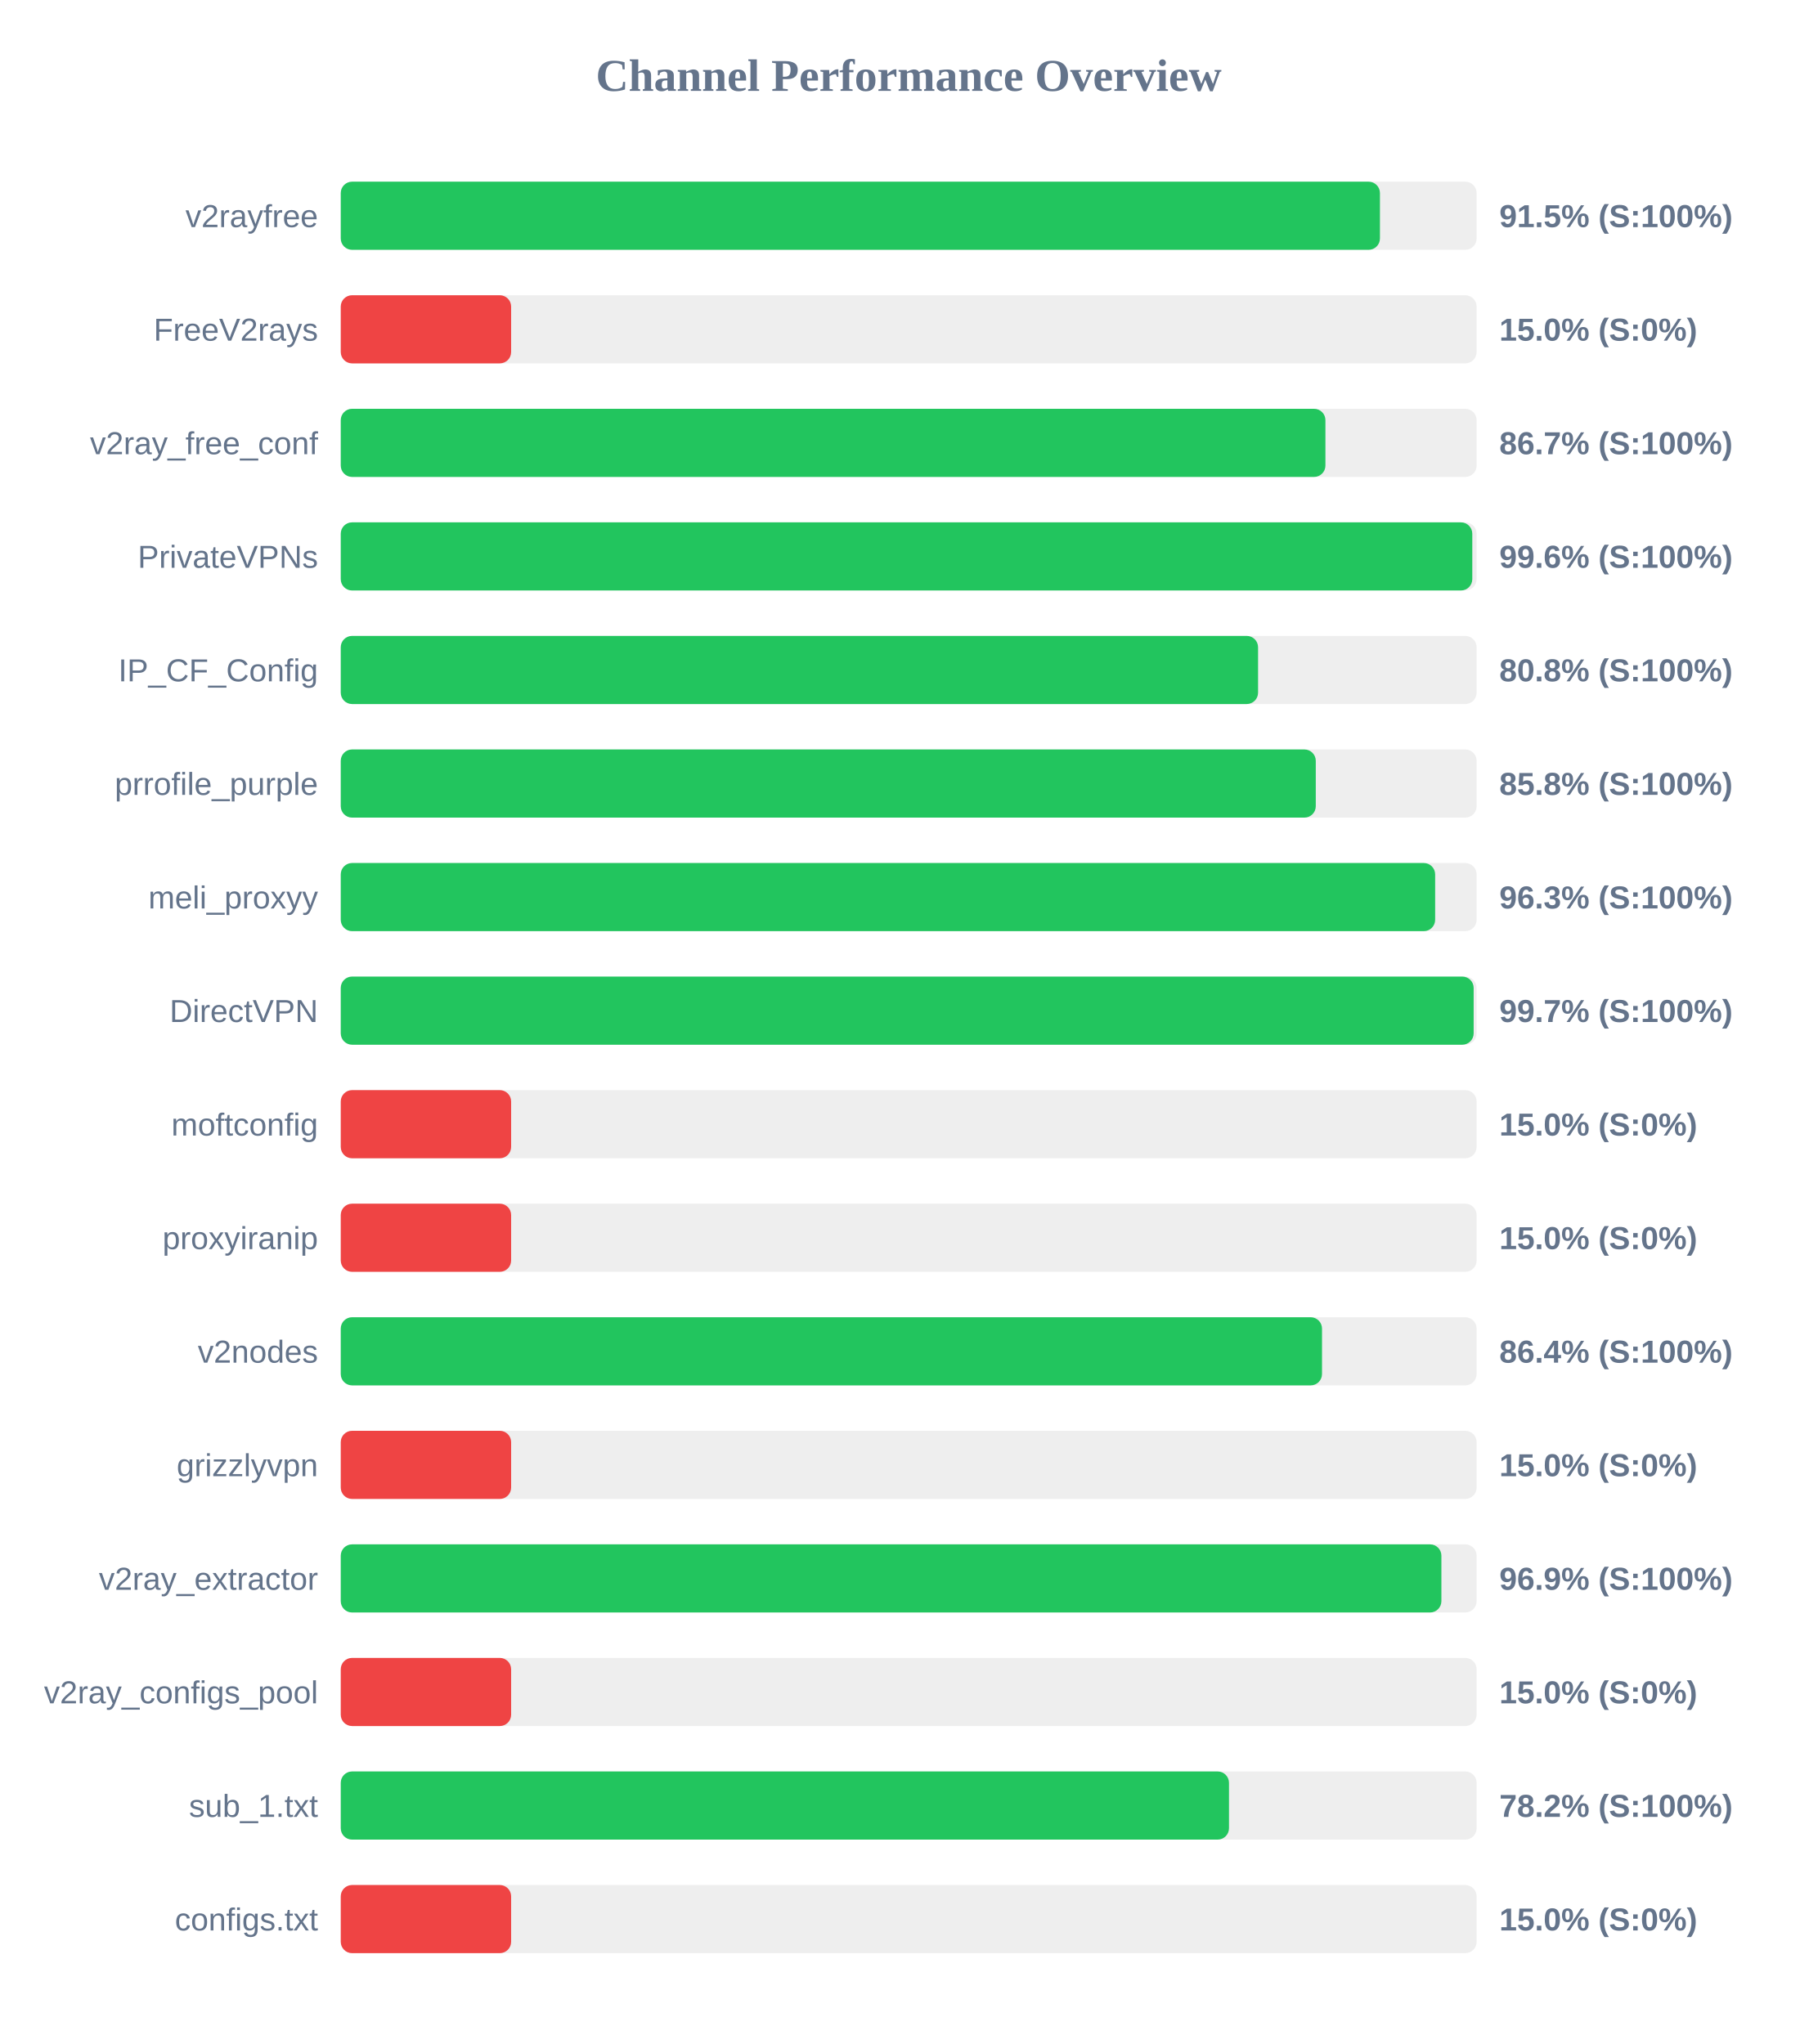
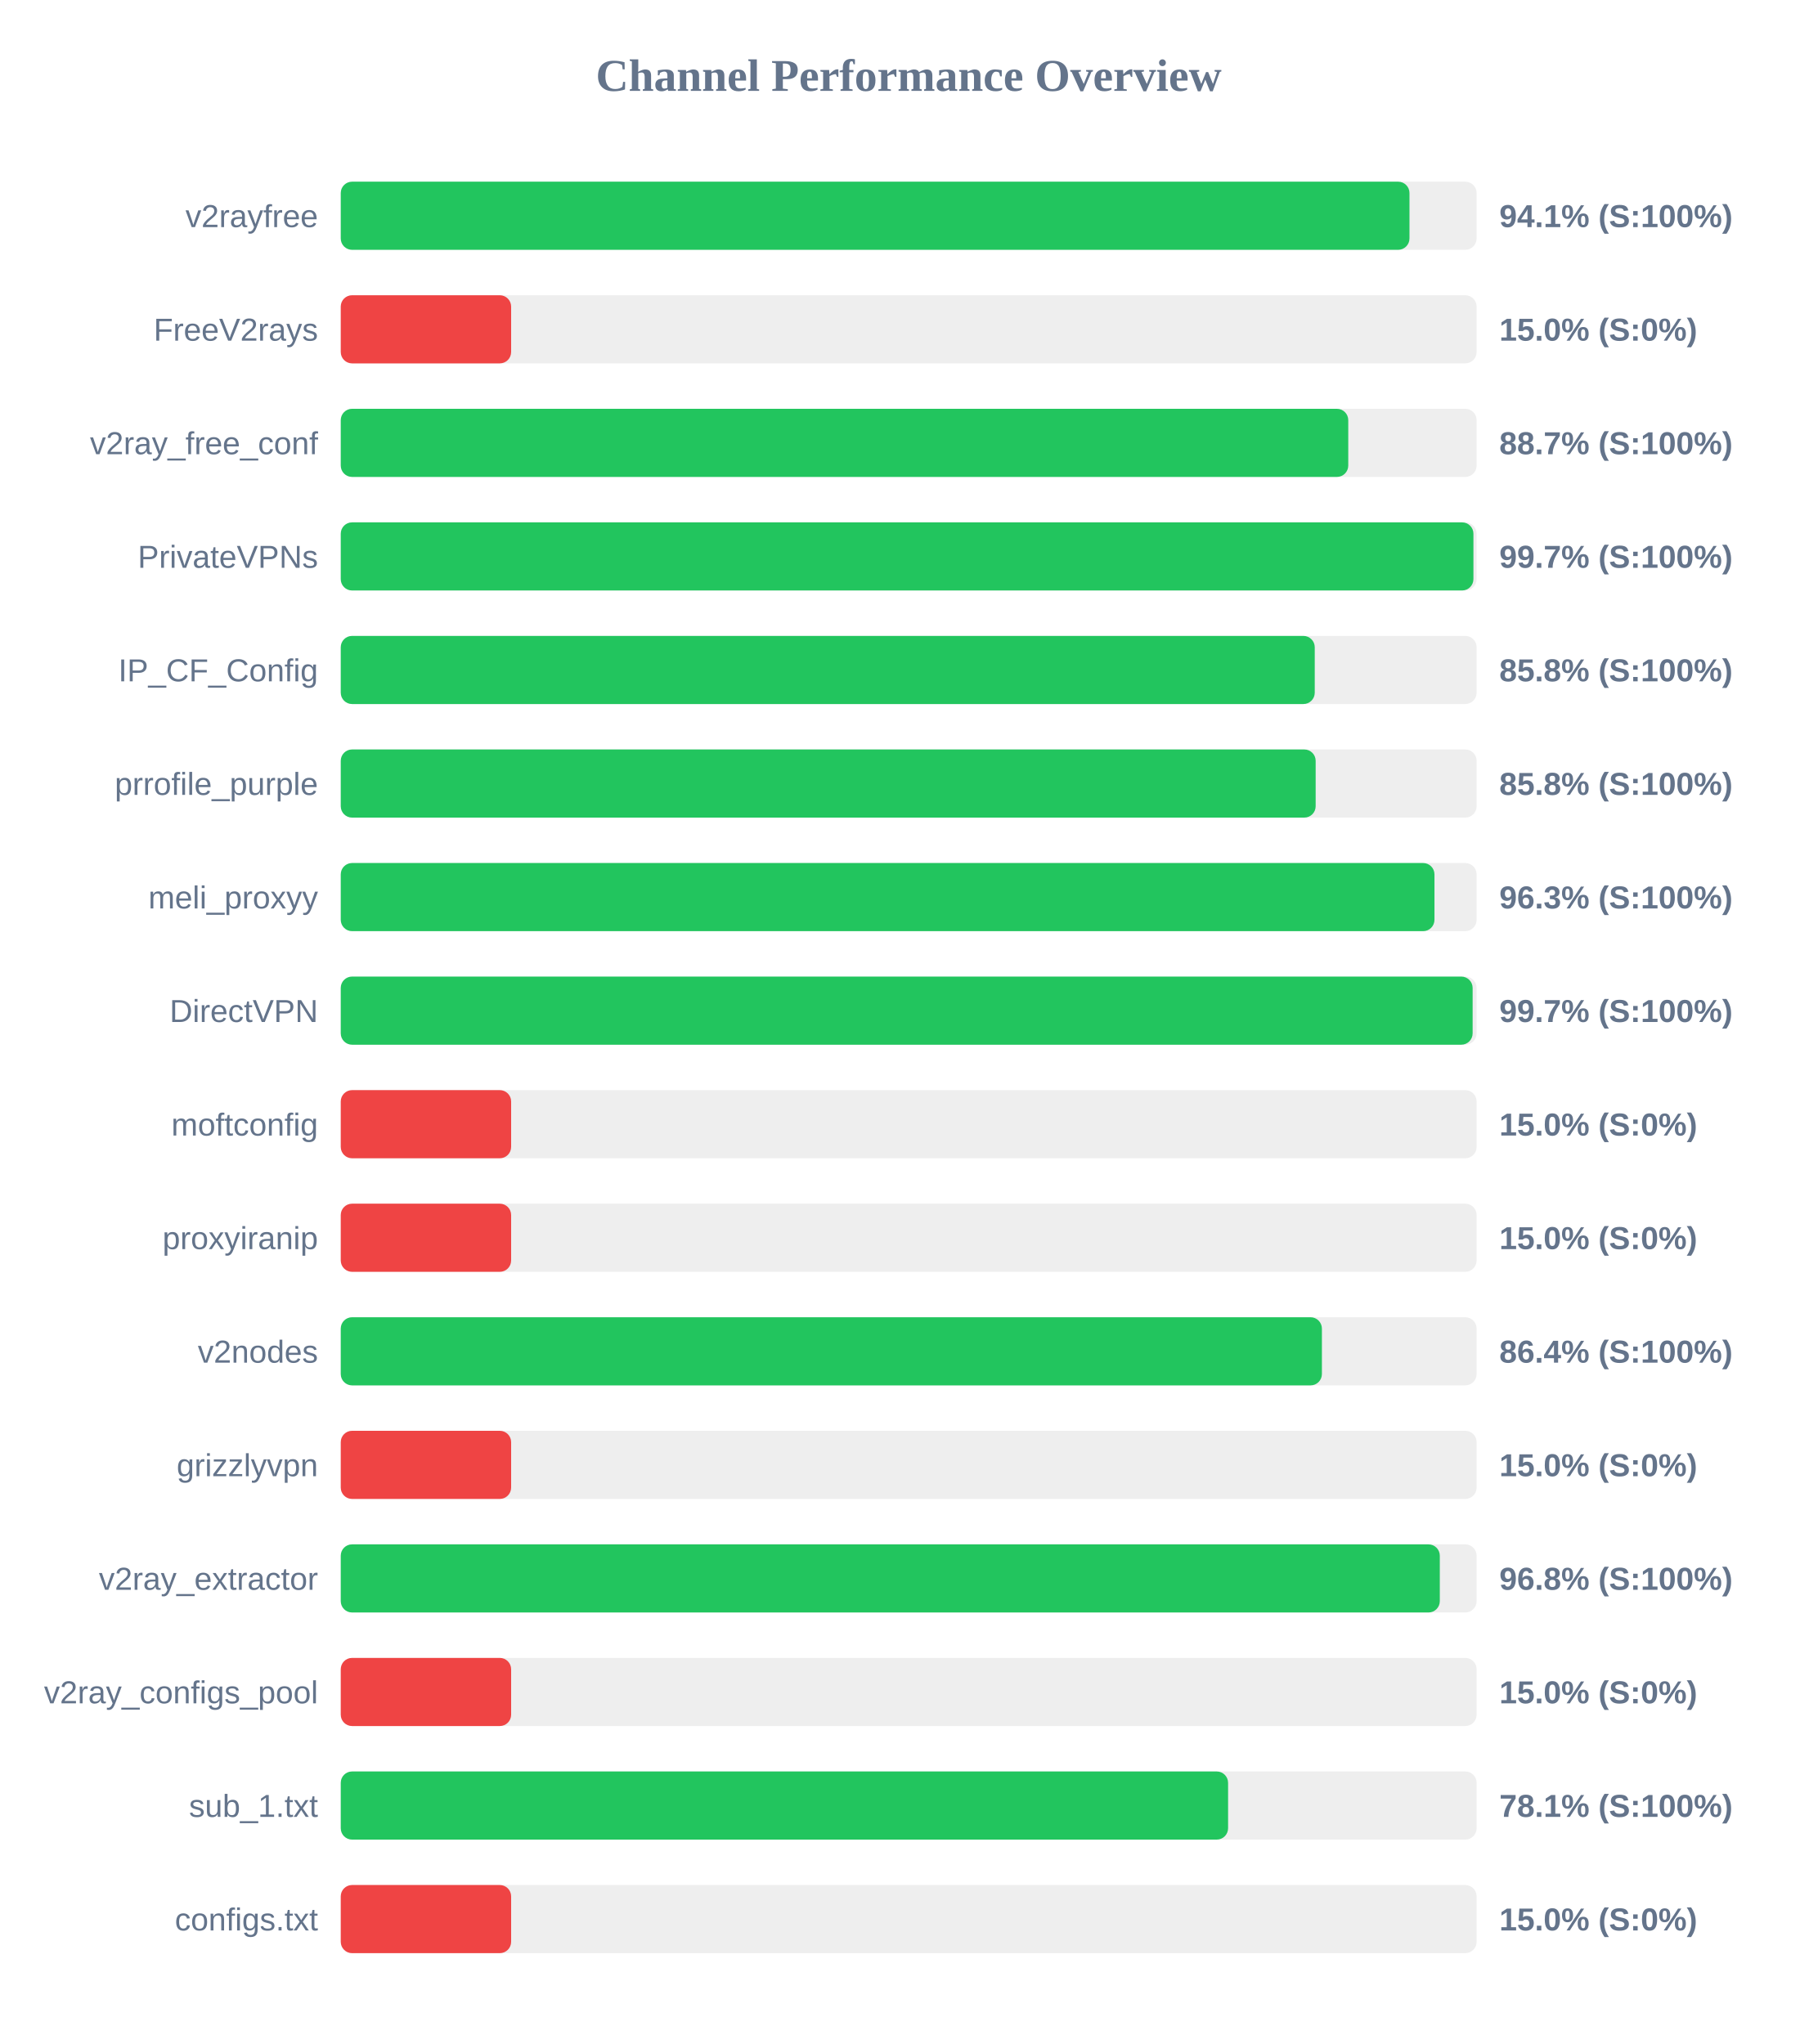
<svg xmlns="http://www.w3.org/2000/svg" width="800" height="900" version="1.1">
  <style>
        .row { font: 14px Arial; fill: #64748b; }
        .score { font: bold 14px Arial; fill: #64748b; }
    </style>
  <text x="400" y="40" text-anchor="middle" font-size="20px" font-weight="bold" fill="#64748b">Channel Performance Overview</text>
  <rect x="150" y="80" width="500" height="30" fill="#eee" rx="5" />
-   <rect x="150" y="80" width="457.45" height="30" fill="#22c55e" rx="5" />
+   <rect x="150" y="80" width="470.45" height="30" fill="#22c55e" rx="5" />
  <text x="140" y="100" text-anchor="end" class="row">v2rayfree</text>
-   <text x="660" y="100" text-anchor="start" class="score">91.5% (S:100%)</text>
+   <text x="660" y="100" text-anchor="start" class="score">94.1% (S:100%)</text>
  <rect x="150" y="130" width="500" height="30" fill="#eee" rx="5" />
  <rect x="150" y="130" width="75.0" height="30" fill="#ef4444" rx="5" />
  <text x="140" y="150" text-anchor="end" class="row">FreeV2rays</text>
  <text x="660" y="150" text-anchor="start" class="score">15.0% (S:0%)</text>
  <rect x="150" y="180" width="500" height="30" fill="#eee" rx="5" />
-   <rect x="150" y="180" width="433.45" height="30" fill="#22c55e" rx="5" />
+   <rect x="150" y="180" width="443.5" height="30" fill="#22c55e" rx="5" />
  <text x="140" y="200" text-anchor="end" class="row">v2ray_free_conf</text>
-   <text x="660" y="200" text-anchor="start" class="score">86.7% (S:100%)</text>
+   <text x="660" y="200" text-anchor="start" class="score">88.7% (S:100%)</text>
  <rect x="150" y="230" width="500" height="30" fill="#eee" rx="5" />
-   <rect x="150" y="230" width="498.1" height="30" fill="#22c55e" rx="5" />
+   <rect x="150" y="230" width="498.6" height="30" fill="#22c55e" rx="5" />
  <text x="140" y="250" text-anchor="end" class="row">PrivateVPNs</text>
-   <text x="660" y="250" text-anchor="start" class="score">99.6% (S:100%)</text>
+   <text x="660" y="250" text-anchor="start" class="score">99.7% (S:100%)</text>
  <rect x="150" y="280" width="500" height="30" fill="#eee" rx="5" />
-   <rect x="150" y="280" width="403.8" height="30" fill="#22c55e" rx="5" />
+   <rect x="150" y="280" width="428.75" height="30" fill="#22c55e" rx="5" />
  <text x="140" y="300" text-anchor="end" class="row">IP_CF_Config</text>
-   <text x="660" y="300" text-anchor="start" class="score">80.8% (S:100%)</text>
+   <text x="660" y="300" text-anchor="start" class="score">85.8% (S:100%)</text>
  <rect x="150" y="330" width="500" height="30" fill="#eee" rx="5" />
-   <rect x="150" y="330" width="429.2" height="30" fill="#22c55e" rx="5" />
+   <rect x="150" y="330" width="429.15" height="30" fill="#22c55e" rx="5" />
  <text x="140" y="350" text-anchor="end" class="row">prrofile_purple</text>
  <text x="660" y="350" text-anchor="start" class="score">85.8% (S:100%)</text>
  <rect x="150" y="380" width="500" height="30" fill="#eee" rx="5" />
-   <rect x="150" y="380" width="481.75" height="30" fill="#22c55e" rx="5" />
+   <rect x="150" y="380" width="481.45" height="30" fill="#22c55e" rx="5" />
  <text x="140" y="400" text-anchor="end" class="row">meli_proxyy</text>
  <text x="660" y="400" text-anchor="start" class="score">96.3% (S:100%)</text>
  <rect x="150" y="430" width="500" height="30" fill="#eee" rx="5" />
-   <rect x="150" y="430" width="498.7" height="30" fill="#22c55e" rx="5" />
+   <rect x="150" y="430" width="498.25" height="30" fill="#22c55e" rx="5" />
  <text x="140" y="450" text-anchor="end" class="row">DirectVPN</text>
  <text x="660" y="450" text-anchor="start" class="score">99.7% (S:100%)</text>
  <rect x="150" y="480" width="500" height="30" fill="#eee" rx="5" />
  <rect x="150" y="480" width="75.0" height="30" fill="#ef4444" rx="5" />
  <text x="140" y="500" text-anchor="end" class="row">moftconfig</text>
  <text x="660" y="500" text-anchor="start" class="score">15.0% (S:0%)</text>
  <rect x="150" y="530" width="500" height="30" fill="#eee" rx="5" />
  <rect x="150" y="530" width="75.0" height="30" fill="#ef4444" rx="5" />
  <text x="140" y="550" text-anchor="end" class="row">proxyiranip</text>
  <text x="660" y="550" text-anchor="start" class="score">15.0% (S:0%)</text>
  <rect x="150" y="580" width="500" height="30" fill="#eee" rx="5" />
-   <rect x="150" y="580" width="431.95" height="30" fill="#22c55e" rx="5" />
+   <rect x="150" y="580" width="431.9" height="30" fill="#22c55e" rx="5" />
  <text x="140" y="600" text-anchor="end" class="row">v2nodes</text>
  <text x="660" y="600" text-anchor="start" class="score">86.4% (S:100%)</text>
  <rect x="150" y="630" width="500" height="30" fill="#eee" rx="5" />
  <rect x="150" y="630" width="75.0" height="30" fill="#ef4444" rx="5" />
  <text x="140" y="650" text-anchor="end" class="row">grizzlyvpn</text>
  <text x="660" y="650" text-anchor="start" class="score">15.0% (S:0%)</text>
  <rect x="150" y="680" width="500" height="30" fill="#eee" rx="5" />
-   <rect x="150" y="680" width="484.5" height="30" fill="#22c55e" rx="5" />
+   <rect x="150" y="680" width="483.8" height="30" fill="#22c55e" rx="5" />
  <text x="140" y="700" text-anchor="end" class="row">v2ray_extractor</text>
-   <text x="660" y="700" text-anchor="start" class="score">96.9% (S:100%)</text>
+   <text x="660" y="700" text-anchor="start" class="score">96.8% (S:100%)</text>
  <rect x="150" y="730" width="500" height="30" fill="#eee" rx="5" />
  <rect x="150" y="730" width="75.0" height="30" fill="#ef4444" rx="5" />
  <text x="140" y="750" text-anchor="end" class="row">v2ray_configs_pool</text>
  <text x="660" y="750" text-anchor="start" class="score">15.0% (S:0%)</text>
  <rect x="150" y="780" width="500" height="30" fill="#eee" rx="5" />
-   <rect x="150" y="780" width="391.0" height="30" fill="#22c55e" rx="5" />
+   <rect x="150" y="780" width="390.6" height="30" fill="#22c55e" rx="5" />
  <text x="140" y="800" text-anchor="end" class="row">sub_1.txt</text>
-   <text x="660" y="800" text-anchor="start" class="score">78.2% (S:100%)</text>
+   <text x="660" y="800" text-anchor="start" class="score">78.1% (S:100%)</text>
  <rect x="150" y="830" width="500" height="30" fill="#eee" rx="5" />
  <rect x="150" y="830" width="75.0" height="30" fill="#ef4444" rx="5" />
  <text x="140" y="850" text-anchor="end" class="row">configs.txt</text>
  <text x="660" y="850" text-anchor="start" class="score">15.0% (S:0%)</text>
</svg>
